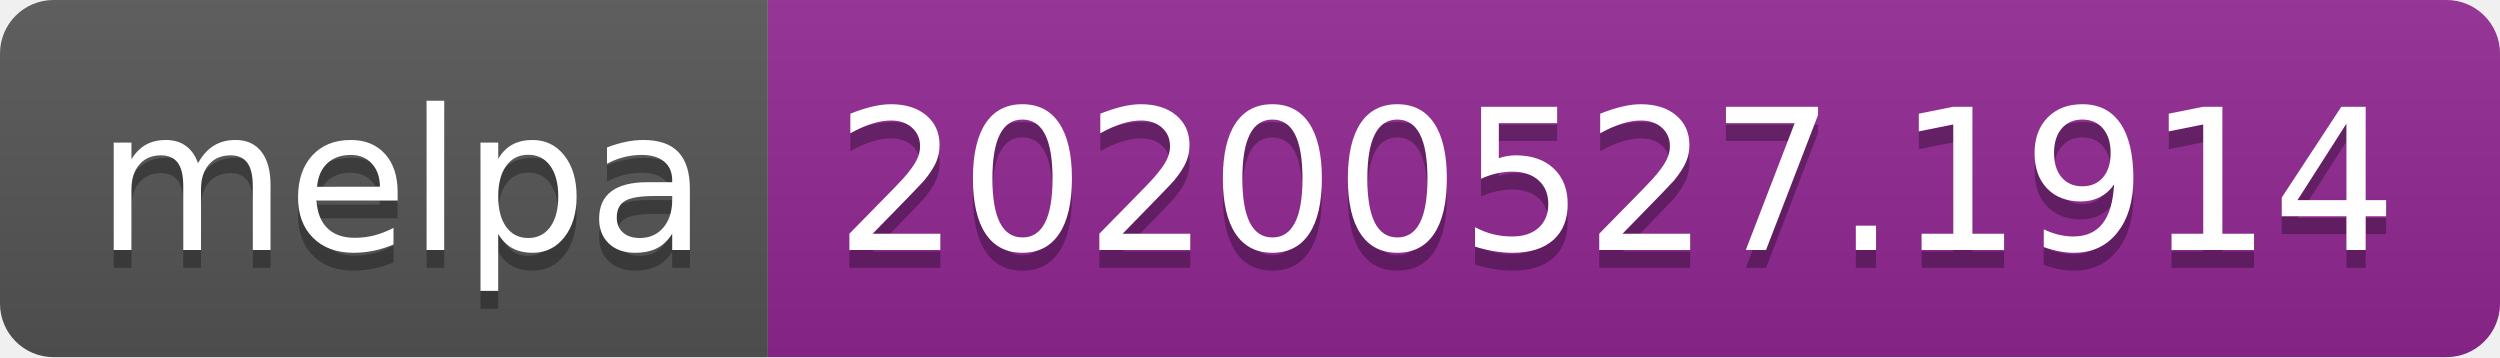
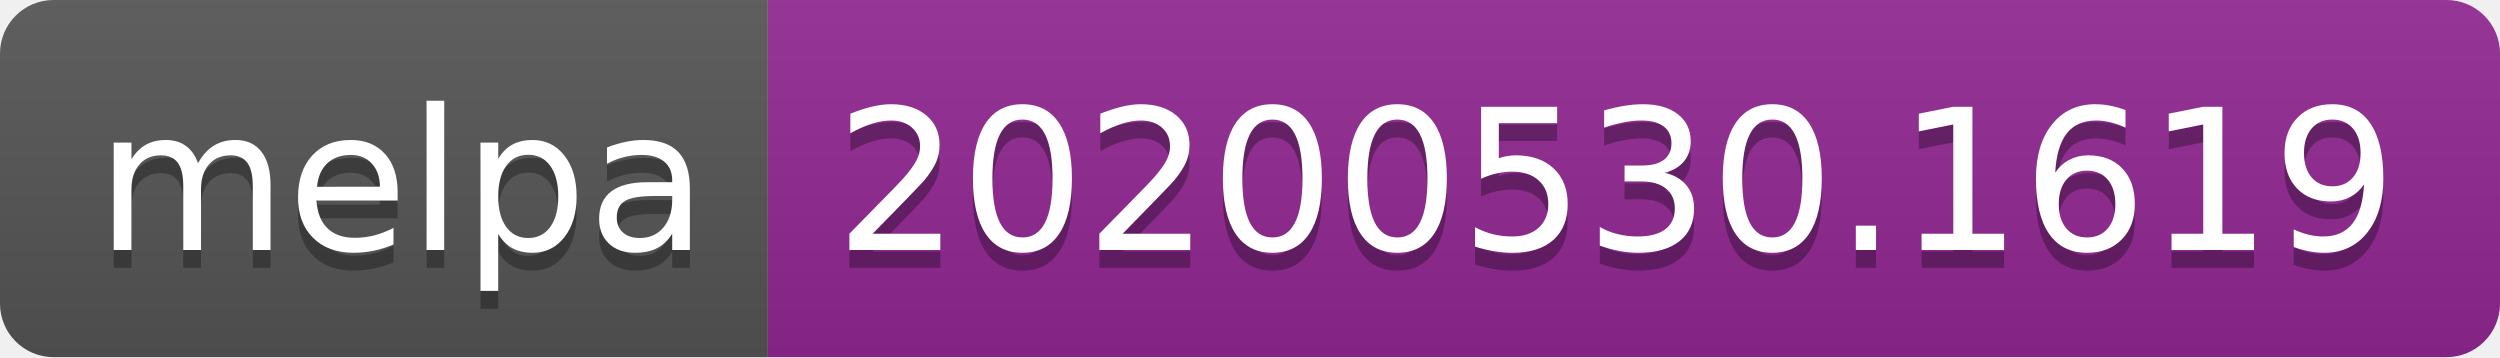
<svg xmlns="http://www.w3.org/2000/svg" width="140" height="20">
  <linearGradient id="s" x2="0" y2="100%">
    <stop offset="0" stop-color="#bbb" stop-opacity=".1" />
    <stop offset="1" stop-opacity=".1" />
  </linearGradient>
  <clipPath id="r">
    <rect width="140" height="20" rx="3" fill="#fff" />
  </clipPath>
  <g clip-path="url(#r)">
    <rect width="43" height="20" fill="#555" />
    <rect x="43" width="97" height="20" fill="#922793" />
    <rect width="140" height="20" fill="url(#s)" />
  </g>
  <g fill="#fff" text-anchor="middle" font-family="Verdana,Geneva,DejaVu Sans,sans-serif" text-rendering="geometricPrecision" font-size="110">
    <text x="225" y="150" fill="#010101" fill-opacity=".3" transform="scale(.1)" textLength="330">melpa</text>
    <text x="225" y="140" transform="scale(.1)" textLength="330">melpa</text>
-     <text x="905" y="150" fill="#010101" fill-opacity=".3" transform="scale(.1)" textLength="870">20200527.1914</text>
-     <text x="905" y="140" transform="scale(.1)" textLength="870">20200527.1914</text>
+     <text x="905" y="150" fill="#010101" fill-opacity=".3" transform="scale(.1)" textLength="870">20200530.1619</text>
+     <text x="905" y="140" transform="scale(.1)" textLength="870">20200530.1619</text>
  </g>
</svg>
